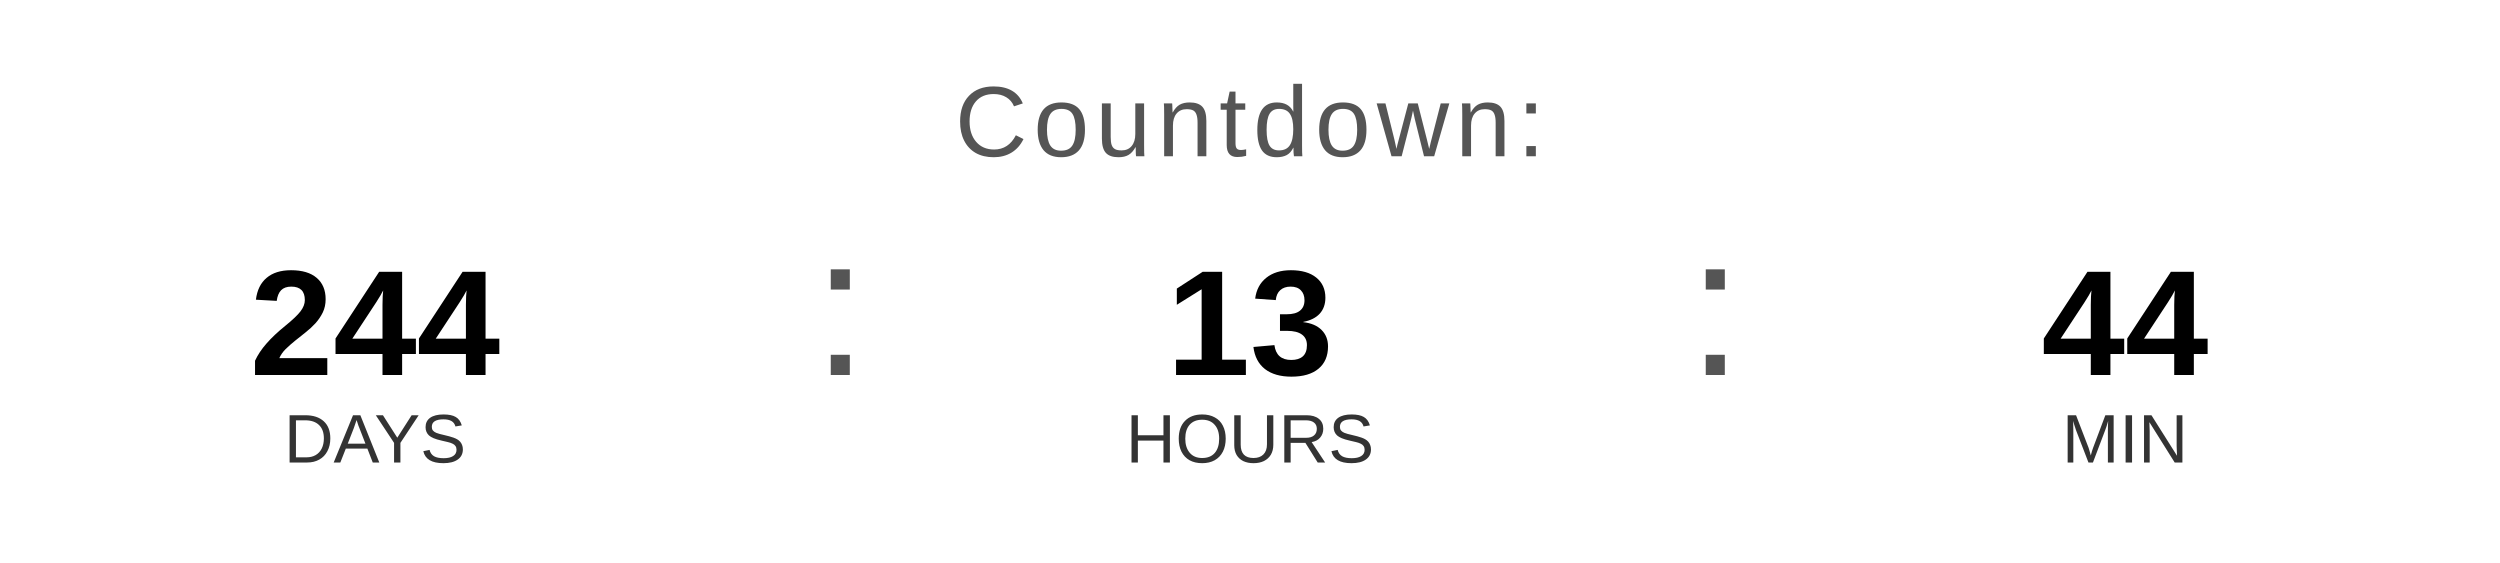
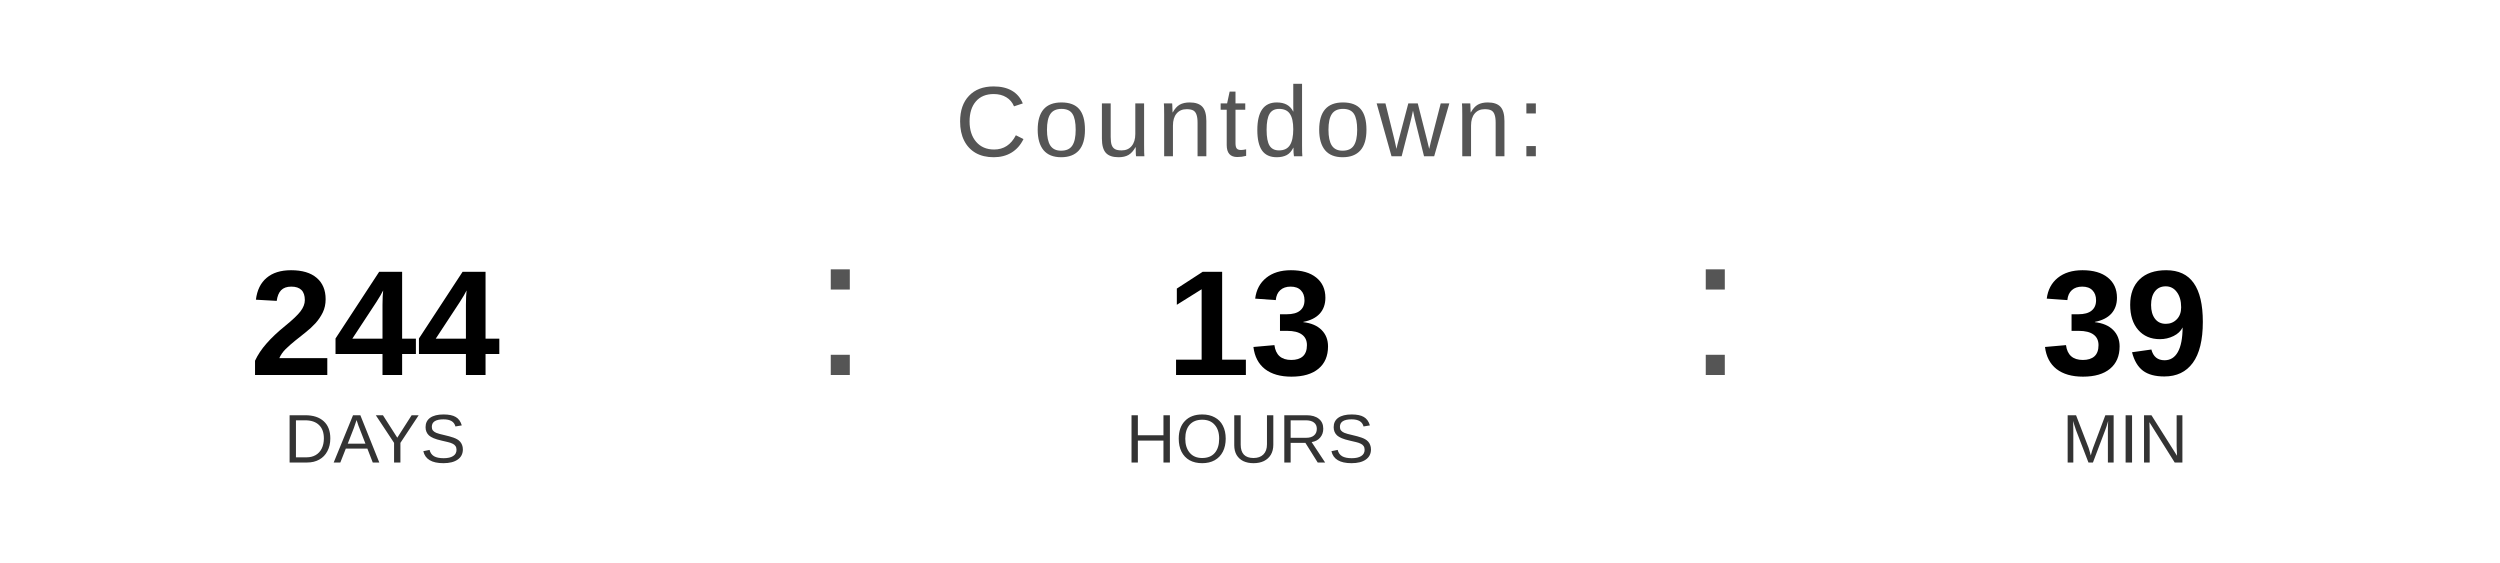
<svg xmlns="http://www.w3.org/2000/svg" width="400" height="90" viewBox="0 0 400 90">
  <text x="200" y="25" font-family="Arial, Helvetica, sans-serif" font-size="16" fill="#555555" text-anchor="middle" letter-spacing="1">
    Countdown:
  </text>
  <text x="60" y="60" font-family="Arial, Helvetica, sans-serif" font-size="24" font-weight="bold" fill="#000000" text-anchor="middle">244</text>
  <text x="60" y="74" font-family="Arial, Helvetica, sans-serif" font-size="11" fill="#333333" text-anchor="middle">DAYS</text>
  <text x="130" y="60" font-family="Arial, sans-serif" font-size="32" fill="#555555">:</text>
  <text x="200" y="60" font-family="Arial, Helvetica, sans-serif" font-size="24" font-weight="bold" fill="#000000" text-anchor="middle">13</text>
  <text x="200" y="74" font-family="Arial, Helvetica, sans-serif" font-size="11" fill="#333333" text-anchor="middle">HOURS</text>
  <text x="270" y="60" font-family="Arial, sans-serif" font-size="32" fill="#555555">:</text>
-   <text x="340" y="60" font-family="Arial, Helvetica, sans-serif" font-size="24" font-weight="bold" fill="#000000" text-anchor="middle">44</text>
+   <text x="340" y="60" font-family="Arial, Helvetica, sans-serif" font-size="24" font-weight="bold" fill="#000000" text-anchor="middle">39</text>
  <text x="340" y="74" font-family="Arial, Helvetica, sans-serif" font-size="11" fill="#333333" text-anchor="middle">MIN</text>
</svg>
